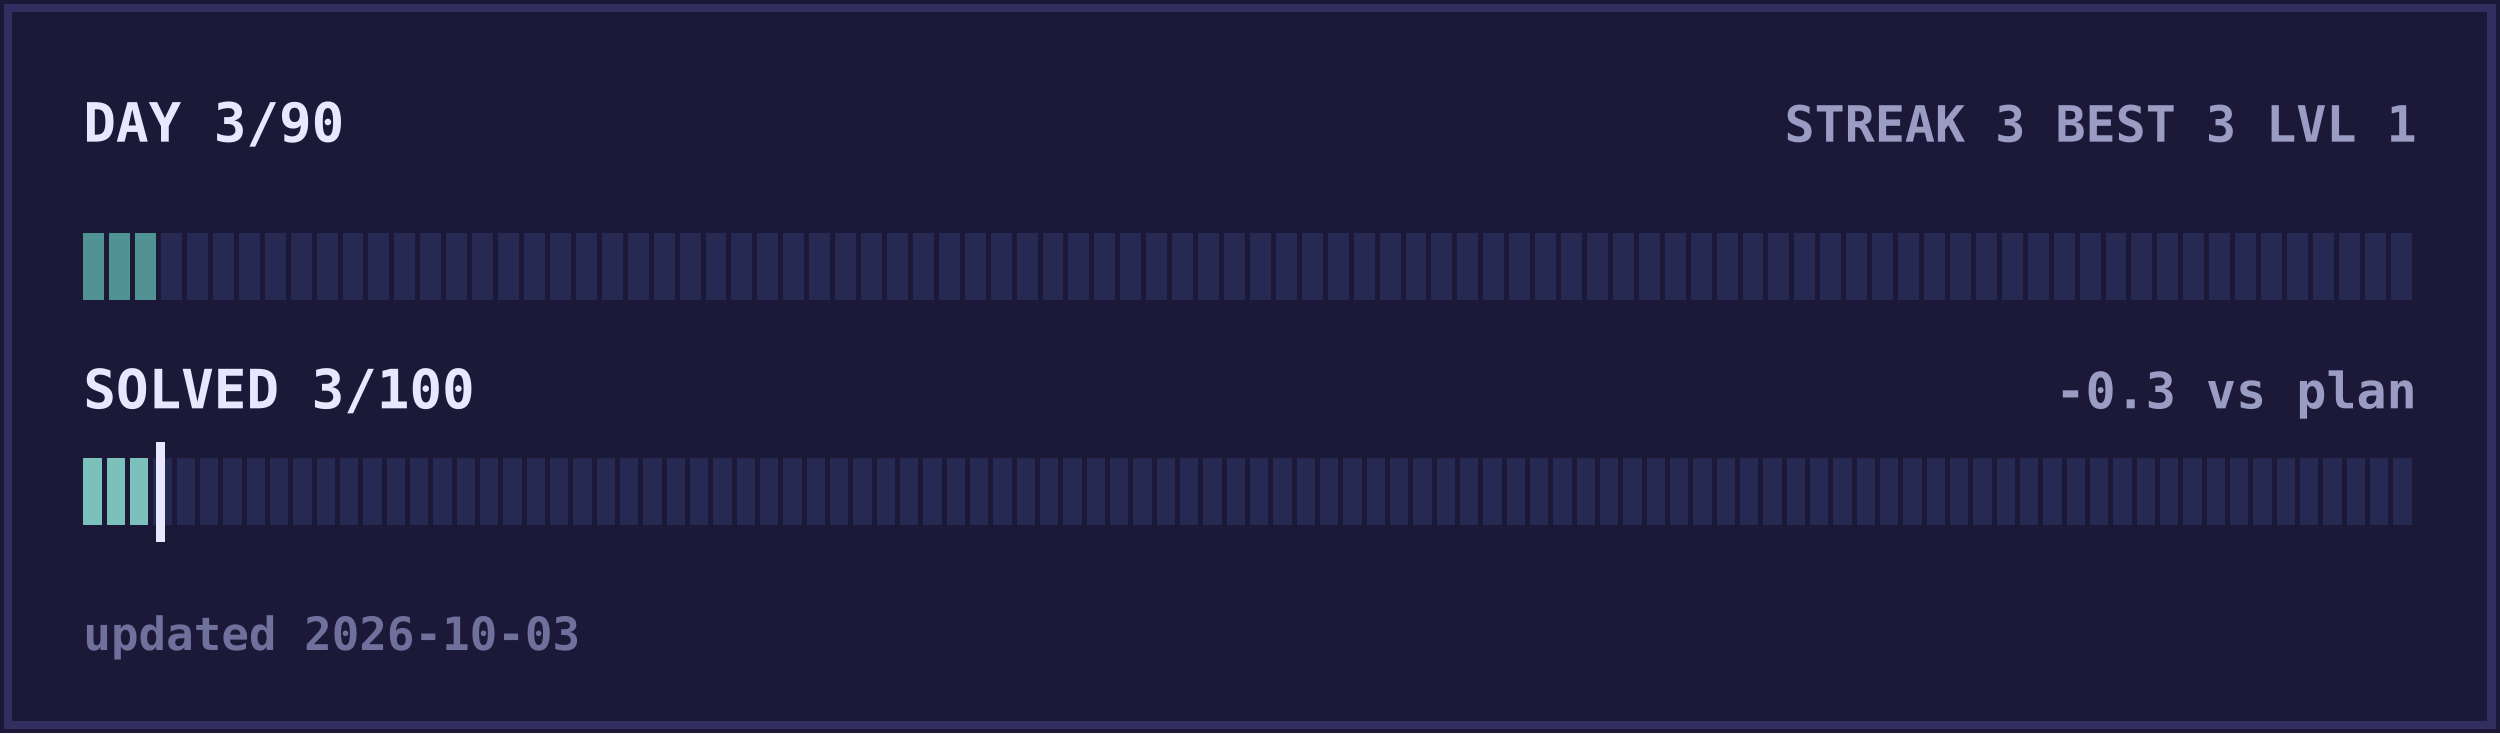
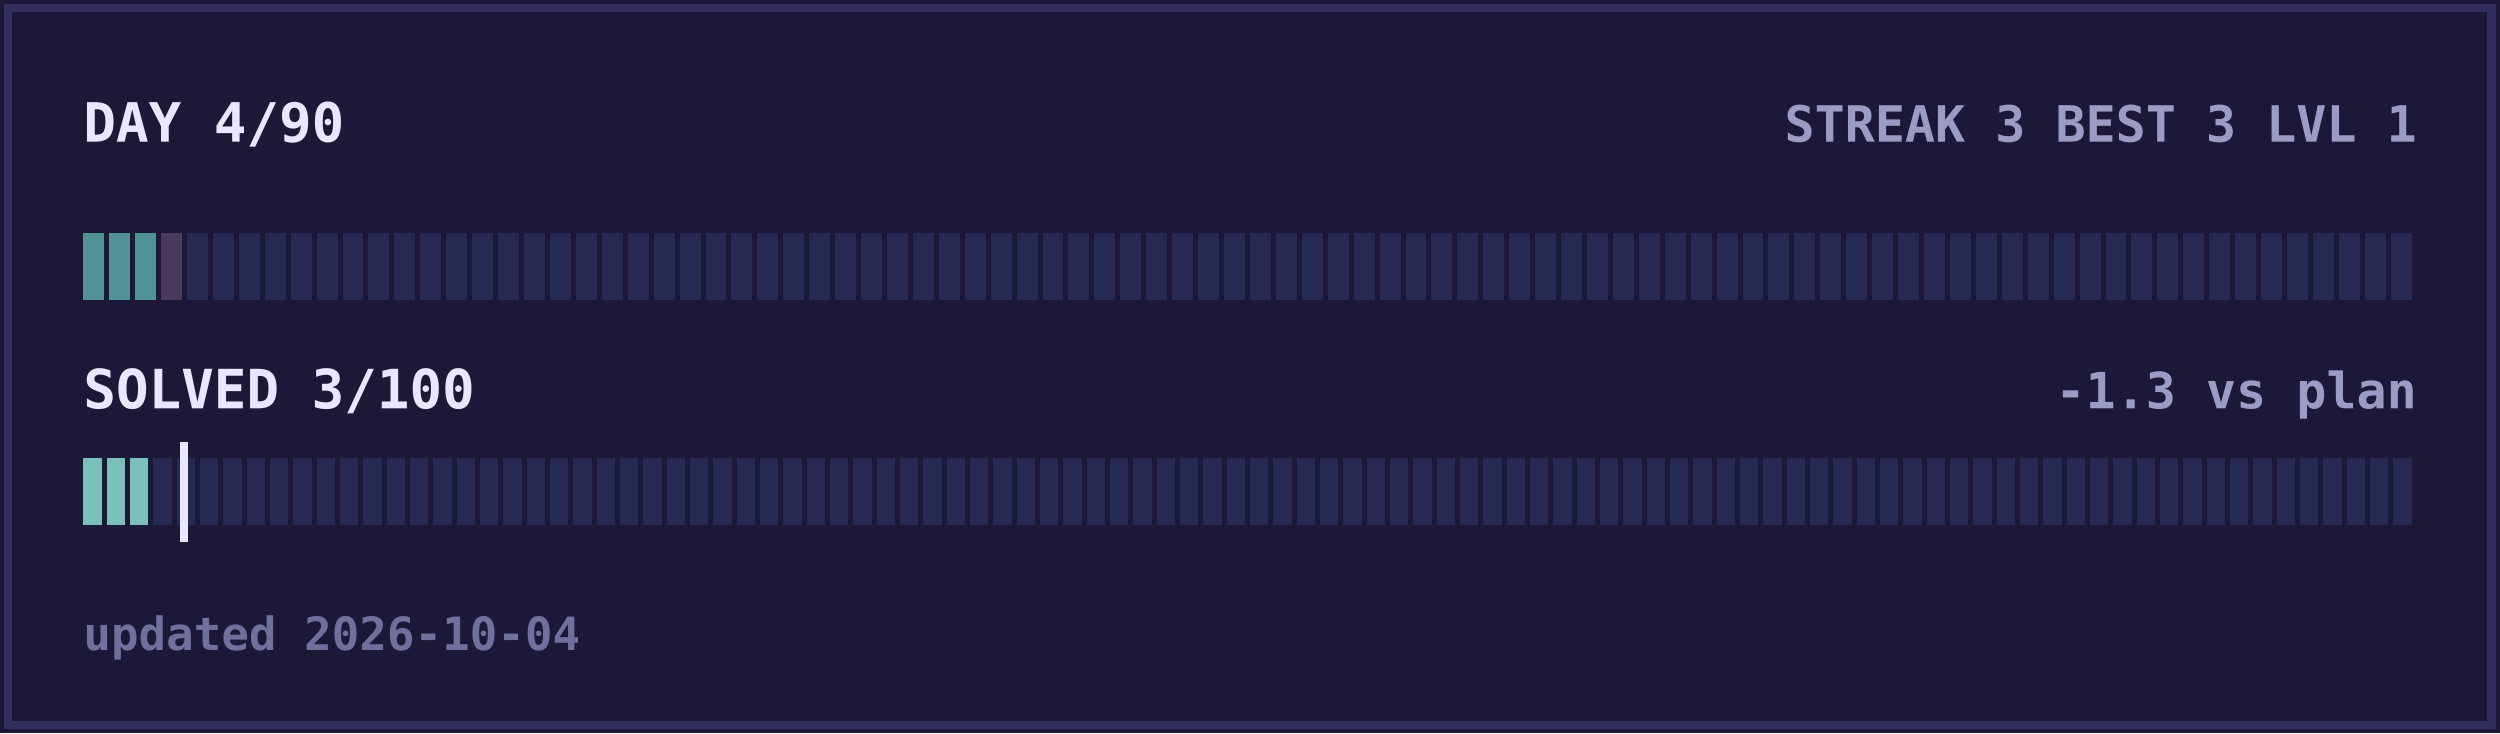
<svg xmlns="http://www.w3.org/2000/svg" width="600" height="176" viewBox="0 0 600 176" shape-rendering="crispEdges">
  <rect width="600" height="176" fill="#1b1838" />
  <rect x="2" y="2" width="596" height="172" fill="none" stroke="#322f60" stroke-width="2" />
-   <text x="20" y="34" fill="#e9e7ff" font-size="13" text-anchor="start" font-family="ui-monospace,Menlo,Consolas,monospace" font-weight="bold">DAY 3/90</text>
+   <text x="20" y="34" fill="#e9e7ff" font-size="13" text-anchor="start" font-family="ui-monospace,Menlo,Consolas,monospace" font-weight="bold">DAY 4/90</text>
  <text x="580" y="34" fill="#9a9cc4" font-size="12" text-anchor="end" font-family="ui-monospace,Menlo,Consolas,monospace" font-weight="bold">STREAK 3  BEST 3  LVL 1</text>
  <rect x="20.00" y="56" width="5.02" height="16" fill="#519294" />
  <rect x="26.22" y="56" width="5.02" height="16" fill="#519294" />
  <rect x="32.44" y="56" width="5.02" height="16" fill="#519294" />
-   <rect x="38.67" y="56" width="5.02" height="16" fill="#262a52" />
+   <rect x="38.67" y="56" width="5.02" height="16" fill="#4a3a5c" />
  <rect x="44.89" y="56" width="5.02" height="16" fill="#262a52" />
  <rect x="51.11" y="56" width="5.02" height="16" fill="#262a52" />
  <rect x="57.33" y="56" width="5.02" height="16" fill="#262a52" />
  <rect x="63.56" y="56" width="5.02" height="16" fill="#262a52" />
  <rect x="69.78" y="56" width="5.02" height="16" fill="#262a52" />
  <rect x="76.00" y="56" width="5.02" height="16" fill="#262a52" />
  <rect x="82.22" y="56" width="5.02" height="16" fill="#262a52" />
  <rect x="88.44" y="56" width="5.02" height="16" fill="#262a52" />
  <rect x="94.67" y="56" width="5.02" height="16" fill="#262a52" />
  <rect x="100.89" y="56" width="5.02" height="16" fill="#262a52" />
  <rect x="107.11" y="56" width="5.02" height="16" fill="#262a52" />
  <rect x="113.33" y="56" width="5.02" height="16" fill="#262a52" />
  <rect x="119.56" y="56" width="5.02" height="16" fill="#262a52" />
  <rect x="125.78" y="56" width="5.02" height="16" fill="#262a52" />
  <rect x="132.00" y="56" width="5.02" height="16" fill="#262a52" />
  <rect x="138.22" y="56" width="5.02" height="16" fill="#262a52" />
  <rect x="144.44" y="56" width="5.02" height="16" fill="#262a52" />
  <rect x="150.67" y="56" width="5.02" height="16" fill="#262a52" />
  <rect x="156.89" y="56" width="5.02" height="16" fill="#262a52" />
  <rect x="163.11" y="56" width="5.02" height="16" fill="#262a52" />
  <rect x="169.33" y="56" width="5.02" height="16" fill="#262a52" />
  <rect x="175.56" y="56" width="5.02" height="16" fill="#262a52" />
  <rect x="181.78" y="56" width="5.02" height="16" fill="#262a52" />
  <rect x="188.00" y="56" width="5.02" height="16" fill="#262a52" />
  <rect x="194.22" y="56" width="5.02" height="16" fill="#262a52" />
  <rect x="200.44" y="56" width="5.02" height="16" fill="#262a52" />
  <rect x="206.67" y="56" width="5.02" height="16" fill="#262a52" />
  <rect x="212.89" y="56" width="5.02" height="16" fill="#262a52" />
  <rect x="219.11" y="56" width="5.02" height="16" fill="#262a52" />
  <rect x="225.33" y="56" width="5.02" height="16" fill="#262a52" />
  <rect x="231.56" y="56" width="5.02" height="16" fill="#262a52" />
  <rect x="237.78" y="56" width="5.02" height="16" fill="#262a52" />
  <rect x="244.00" y="56" width="5.02" height="16" fill="#262a52" />
  <rect x="250.22" y="56" width="5.02" height="16" fill="#262a52" />
  <rect x="256.44" y="56" width="5.02" height="16" fill="#262a52" />
  <rect x="262.67" y="56" width="5.02" height="16" fill="#262a52" />
  <rect x="268.89" y="56" width="5.02" height="16" fill="#262a52" />
  <rect x="275.11" y="56" width="5.02" height="16" fill="#262a52" />
  <rect x="281.33" y="56" width="5.02" height="16" fill="#262a52" />
  <rect x="287.56" y="56" width="5.02" height="16" fill="#262a52" />
  <rect x="293.78" y="56" width="5.02" height="16" fill="#262a52" />
  <rect x="300.00" y="56" width="5.02" height="16" fill="#262a52" />
  <rect x="306.22" y="56" width="5.02" height="16" fill="#262a52" />
  <rect x="312.44" y="56" width="5.02" height="16" fill="#262a52" />
  <rect x="318.67" y="56" width="5.02" height="16" fill="#262a52" />
  <rect x="324.89" y="56" width="5.02" height="16" fill="#262a52" />
  <rect x="331.11" y="56" width="5.02" height="16" fill="#262a52" />
  <rect x="337.33" y="56" width="5.02" height="16" fill="#262a52" />
  <rect x="343.56" y="56" width="5.02" height="16" fill="#262a52" />
  <rect x="349.78" y="56" width="5.02" height="16" fill="#262a52" />
  <rect x="356.00" y="56" width="5.02" height="16" fill="#262a52" />
  <rect x="362.22" y="56" width="5.02" height="16" fill="#262a52" />
  <rect x="368.44" y="56" width="5.02" height="16" fill="#262a52" />
  <rect x="374.67" y="56" width="5.02" height="16" fill="#262a52" />
  <rect x="380.89" y="56" width="5.02" height="16" fill="#262a52" />
  <rect x="387.11" y="56" width="5.02" height="16" fill="#262a52" />
  <rect x="393.33" y="56" width="5.02" height="16" fill="#262a52" />
  <rect x="399.56" y="56" width="5.02" height="16" fill="#262a52" />
  <rect x="405.78" y="56" width="5.02" height="16" fill="#262a52" />
  <rect x="412.00" y="56" width="5.02" height="16" fill="#262a52" />
  <rect x="418.22" y="56" width="5.02" height="16" fill="#262a52" />
  <rect x="424.44" y="56" width="5.02" height="16" fill="#262a52" />
  <rect x="430.67" y="56" width="5.02" height="16" fill="#262a52" />
  <rect x="436.89" y="56" width="5.02" height="16" fill="#262a52" />
  <rect x="443.11" y="56" width="5.02" height="16" fill="#262a52" />
  <rect x="449.33" y="56" width="5.02" height="16" fill="#262a52" />
  <rect x="455.56" y="56" width="5.02" height="16" fill="#262a52" />
  <rect x="461.78" y="56" width="5.02" height="16" fill="#262a52" />
  <rect x="468.00" y="56" width="5.02" height="16" fill="#262a52" />
  <rect x="474.22" y="56" width="5.02" height="16" fill="#262a52" />
  <rect x="480.44" y="56" width="5.02" height="16" fill="#262a52" />
  <rect x="486.67" y="56" width="5.02" height="16" fill="#262a52" />
  <rect x="492.89" y="56" width="5.02" height="16" fill="#262a52" />
  <rect x="499.11" y="56" width="5.02" height="16" fill="#262a52" />
  <rect x="505.33" y="56" width="5.02" height="16" fill="#262a52" />
  <rect x="511.56" y="56" width="5.02" height="16" fill="#262a52" />
  <rect x="517.78" y="56" width="5.02" height="16" fill="#262a52" />
  <rect x="524.00" y="56" width="5.02" height="16" fill="#262a52" />
  <rect x="530.22" y="56" width="5.02" height="16" fill="#262a52" />
  <rect x="536.44" y="56" width="5.02" height="16" fill="#262a52" />
  <rect x="542.67" y="56" width="5.02" height="16" fill="#262a52" />
  <rect x="548.89" y="56" width="5.02" height="16" fill="#262a52" />
  <rect x="555.11" y="56" width="5.02" height="16" fill="#262a52" />
  <rect x="561.33" y="56" width="5.02" height="16" fill="#262a52" />
  <rect x="567.56" y="56" width="5.02" height="16" fill="#262a52" />
  <rect x="573.78" y="56" width="5.02" height="16" fill="#262a52" />
  <text x="20" y="98" fill="#e9e7ff" font-size="13" text-anchor="start" font-family="ui-monospace,Menlo,Consolas,monospace" font-weight="bold">SOLVED 3/100</text>
-   <text x="580" y="98" fill="#9a9cc4" font-size="12" text-anchor="end" font-family="ui-monospace,Menlo,Consolas,monospace" font-weight="bold">-0.3 vs plan</text>
+   <text x="580" y="98" fill="#9a9cc4" font-size="12" text-anchor="end" font-family="ui-monospace,Menlo,Consolas,monospace" font-weight="bold">-1.3 vs plan</text>
  <rect x="20.00" y="110" width="4.40" height="16" fill="#7cc0bb" />
  <rect x="25.60" y="110" width="4.40" height="16" fill="#7cc0bb" />
  <rect x="31.20" y="110" width="4.40" height="16" fill="#7cc0bb" />
  <rect x="36.80" y="110" width="4.40" height="16" fill="#262a52" />
  <rect x="42.40" y="110" width="4.40" height="16" fill="#262a52" />
  <rect x="48.00" y="110" width="4.40" height="16" fill="#262a52" />
  <rect x="53.60" y="110" width="4.40" height="16" fill="#262a52" />
  <rect x="59.20" y="110" width="4.40" height="16" fill="#262a52" />
  <rect x="64.80" y="110" width="4.40" height="16" fill="#262a52" />
  <rect x="70.40" y="110" width="4.40" height="16" fill="#262a52" />
  <rect x="76.00" y="110" width="4.40" height="16" fill="#262a52" />
  <rect x="81.60" y="110" width="4.40" height="16" fill="#262a52" />
  <rect x="87.20" y="110" width="4.40" height="16" fill="#262a52" />
  <rect x="92.80" y="110" width="4.40" height="16" fill="#262a52" />
  <rect x="98.40" y="110" width="4.40" height="16" fill="#262a52" />
  <rect x="104.00" y="110" width="4.40" height="16" fill="#262a52" />
  <rect x="109.60" y="110" width="4.40" height="16" fill="#262a52" />
  <rect x="115.20" y="110" width="4.40" height="16" fill="#262a52" />
  <rect x="120.80" y="110" width="4.40" height="16" fill="#262a52" />
  <rect x="126.40" y="110" width="4.40" height="16" fill="#262a52" />
  <rect x="132.00" y="110" width="4.40" height="16" fill="#262a52" />
  <rect x="137.60" y="110" width="4.40" height="16" fill="#262a52" />
  <rect x="143.20" y="110" width="4.40" height="16" fill="#262a52" />
  <rect x="148.80" y="110" width="4.40" height="16" fill="#262a52" />
  <rect x="154.40" y="110" width="4.40" height="16" fill="#262a52" />
  <rect x="160.00" y="110" width="4.40" height="16" fill="#262a52" />
  <rect x="165.60" y="110" width="4.40" height="16" fill="#262a52" />
  <rect x="171.20" y="110" width="4.40" height="16" fill="#262a52" />
  <rect x="176.80" y="110" width="4.40" height="16" fill="#262a52" />
  <rect x="182.40" y="110" width="4.40" height="16" fill="#262a52" />
  <rect x="188.00" y="110" width="4.40" height="16" fill="#262a52" />
  <rect x="193.60" y="110" width="4.40" height="16" fill="#262a52" />
  <rect x="199.20" y="110" width="4.40" height="16" fill="#262a52" />
  <rect x="204.80" y="110" width="4.40" height="16" fill="#262a52" />
  <rect x="210.40" y="110" width="4.40" height="16" fill="#262a52" />
  <rect x="216.00" y="110" width="4.40" height="16" fill="#262a52" />
  <rect x="221.60" y="110" width="4.40" height="16" fill="#262a52" />
  <rect x="227.20" y="110" width="4.40" height="16" fill="#262a52" />
  <rect x="232.80" y="110" width="4.40" height="16" fill="#262a52" />
  <rect x="238.40" y="110" width="4.40" height="16" fill="#262a52" />
  <rect x="244.00" y="110" width="4.40" height="16" fill="#262a52" />
  <rect x="249.60" y="110" width="4.40" height="16" fill="#262a52" />
  <rect x="255.20" y="110" width="4.40" height="16" fill="#262a52" />
  <rect x="260.80" y="110" width="4.40" height="16" fill="#262a52" />
  <rect x="266.40" y="110" width="4.40" height="16" fill="#262a52" />
  <rect x="272.00" y="110" width="4.40" height="16" fill="#262a52" />
  <rect x="277.60" y="110" width="4.40" height="16" fill="#262a52" />
  <rect x="283.20" y="110" width="4.40" height="16" fill="#262a52" />
  <rect x="288.80" y="110" width="4.40" height="16" fill="#262a52" />
  <rect x="294.40" y="110" width="4.40" height="16" fill="#262a52" />
  <rect x="300.00" y="110" width="4.40" height="16" fill="#262a52" />
  <rect x="305.60" y="110" width="4.40" height="16" fill="#262a52" />
  <rect x="311.20" y="110" width="4.40" height="16" fill="#262a52" />
  <rect x="316.80" y="110" width="4.40" height="16" fill="#262a52" />
  <rect x="322.40" y="110" width="4.40" height="16" fill="#262a52" />
  <rect x="328.00" y="110" width="4.40" height="16" fill="#262a52" />
  <rect x="333.60" y="110" width="4.40" height="16" fill="#262a52" />
  <rect x="339.20" y="110" width="4.40" height="16" fill="#262a52" />
  <rect x="344.80" y="110" width="4.40" height="16" fill="#262a52" />
  <rect x="350.40" y="110" width="4.40" height="16" fill="#262a52" />
  <rect x="356.00" y="110" width="4.40" height="16" fill="#262a52" />
  <rect x="361.60" y="110" width="4.40" height="16" fill="#262a52" />
  <rect x="367.20" y="110" width="4.40" height="16" fill="#262a52" />
  <rect x="372.80" y="110" width="4.40" height="16" fill="#262a52" />
  <rect x="378.40" y="110" width="4.40" height="16" fill="#262a52" />
  <rect x="384.00" y="110" width="4.40" height="16" fill="#262a52" />
  <rect x="389.60" y="110" width="4.40" height="16" fill="#262a52" />
  <rect x="395.20" y="110" width="4.40" height="16" fill="#262a52" />
  <rect x="400.80" y="110" width="4.40" height="16" fill="#262a52" />
  <rect x="406.40" y="110" width="4.40" height="16" fill="#262a52" />
  <rect x="412.00" y="110" width="4.40" height="16" fill="#262a52" />
  <rect x="417.60" y="110" width="4.40" height="16" fill="#262a52" />
  <rect x="423.20" y="110" width="4.40" height="16" fill="#262a52" />
  <rect x="428.80" y="110" width="4.40" height="16" fill="#262a52" />
  <rect x="434.40" y="110" width="4.40" height="16" fill="#262a52" />
  <rect x="440.00" y="110" width="4.40" height="16" fill="#262a52" />
  <rect x="445.60" y="110" width="4.40" height="16" fill="#262a52" />
  <rect x="451.20" y="110" width="4.40" height="16" fill="#262a52" />
  <rect x="456.80" y="110" width="4.40" height="16" fill="#262a52" />
  <rect x="462.40" y="110" width="4.40" height="16" fill="#262a52" />
  <rect x="468.00" y="110" width="4.40" height="16" fill="#262a52" />
  <rect x="473.60" y="110" width="4.40" height="16" fill="#262a52" />
  <rect x="479.20" y="110" width="4.40" height="16" fill="#262a52" />
  <rect x="484.80" y="110" width="4.40" height="16" fill="#262a52" />
  <rect x="490.40" y="110" width="4.40" height="16" fill="#262a52" />
  <rect x="496.00" y="110" width="4.40" height="16" fill="#262a52" />
  <rect x="501.60" y="110" width="4.40" height="16" fill="#262a52" />
  <rect x="507.20" y="110" width="4.40" height="16" fill="#262a52" />
  <rect x="512.80" y="110" width="4.40" height="16" fill="#262a52" />
  <rect x="518.40" y="110" width="4.40" height="16" fill="#262a52" />
  <rect x="524.00" y="110" width="4.40" height="16" fill="#262a52" />
  <rect x="529.60" y="110" width="4.40" height="16" fill="#262a52" />
  <rect x="535.20" y="110" width="4.40" height="16" fill="#262a52" />
  <rect x="540.80" y="110" width="4.40" height="16" fill="#262a52" />
  <rect x="546.40" y="110" width="4.40" height="16" fill="#262a52" />
  <rect x="552.00" y="110" width="4.40" height="16" fill="#262a52" />
  <rect x="557.60" y="110" width="4.40" height="16" fill="#262a52" />
  <rect x="563.20" y="110" width="4.40" height="16" fill="#262a52" />
  <rect x="568.80" y="110" width="4.40" height="16" fill="#262a52" />
  <rect x="574.40" y="110" width="4.40" height="16" fill="#262a52" />
-   <rect x="37.5" y="106" width="2" height="24" fill="#e9e7ff" />
-   <text x="20" y="156" fill="#6f719c" font-size="11" text-anchor="start" font-family="ui-monospace,Menlo,Consolas,monospace" font-weight="bold">updated 2026-10-03</text>
+   <rect x="43.1" y="106" width="2" height="24" fill="#e9e7ff" />
+   <text x="20" y="156" fill="#6f719c" font-size="11" text-anchor="start" font-family="ui-monospace,Menlo,Consolas,monospace" font-weight="bold">updated 2026-10-04</text>
</svg>
